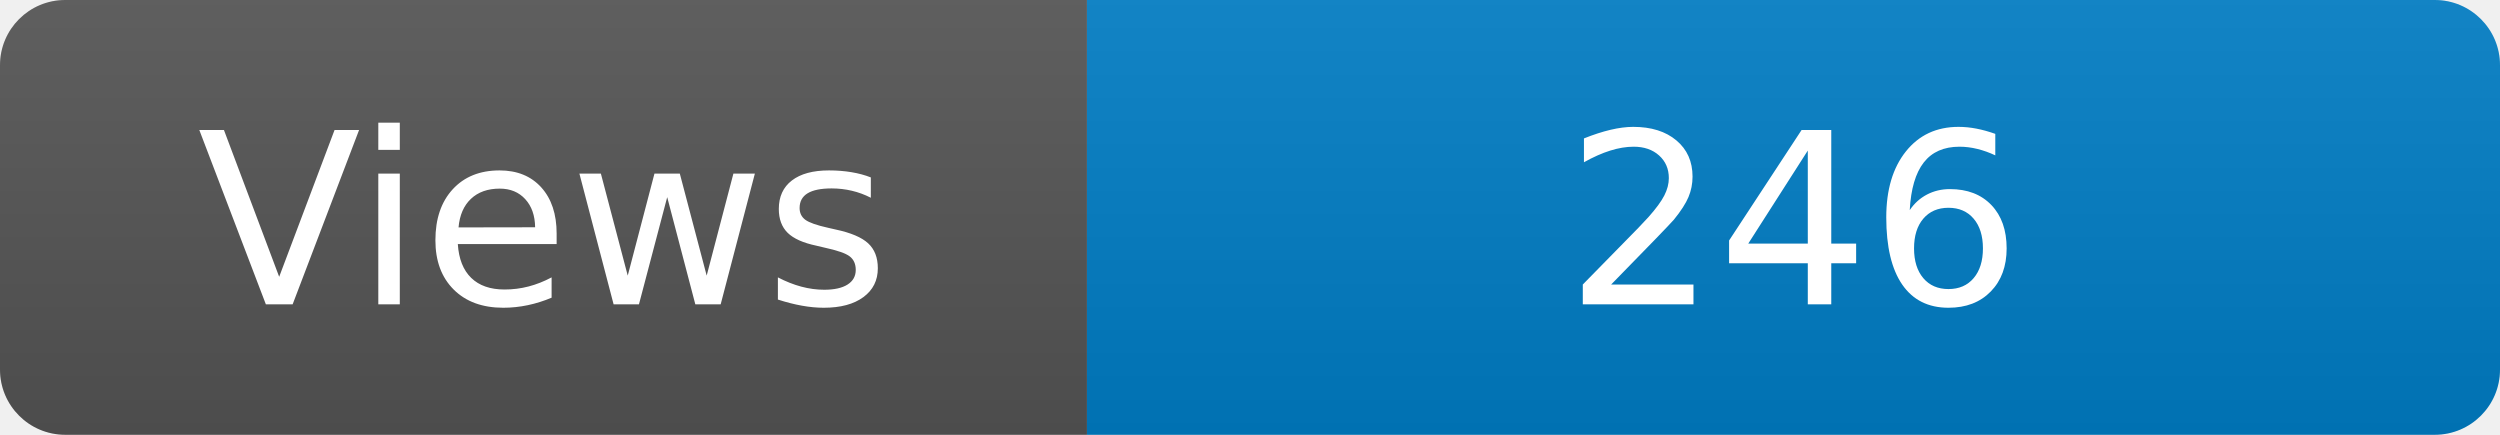
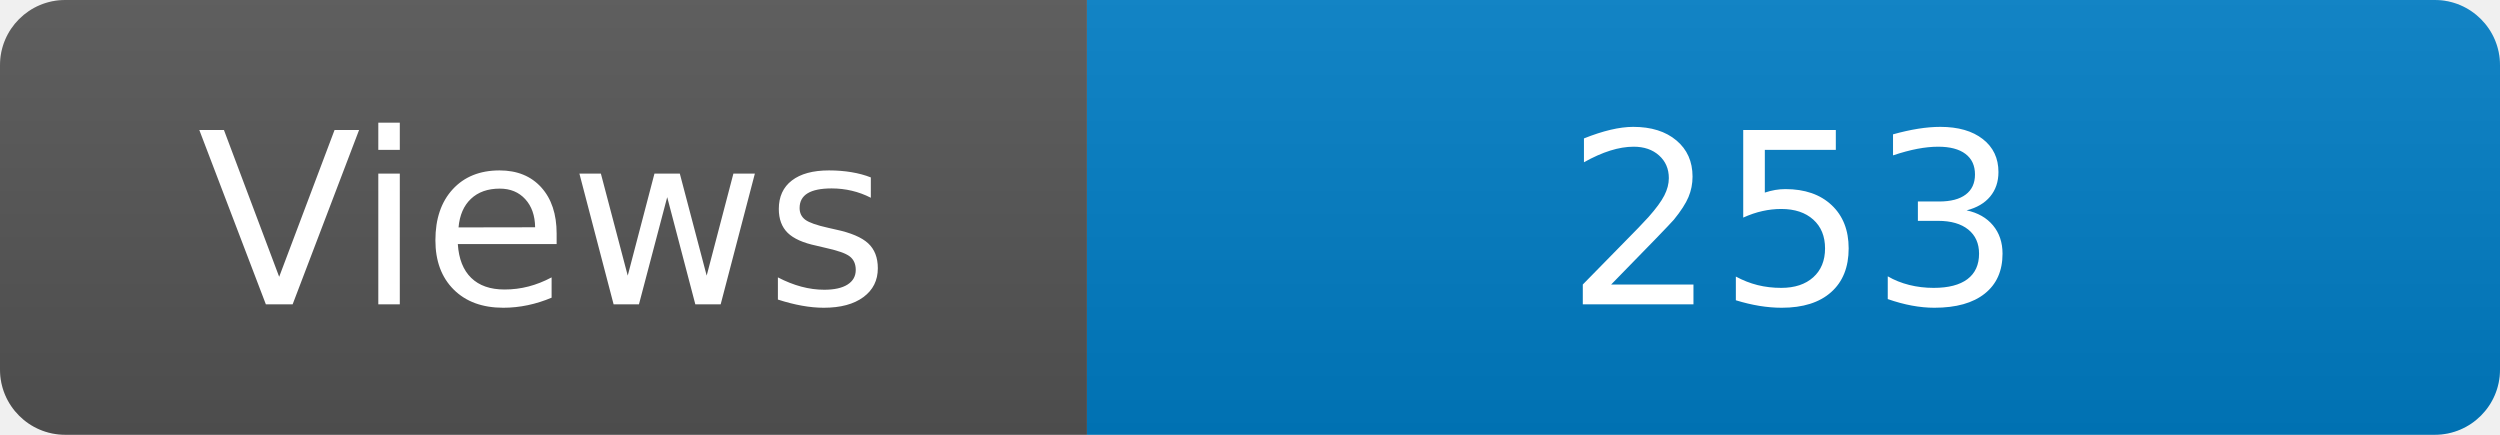
<svg xmlns="http://www.w3.org/2000/svg" width="115" height="20" role="img" aria-label="Maintained?: yes">
  <linearGradient id="s" x2="0" y2="100%">
    <stop offset="0" stop-color="#bbb" stop-opacity=".1" />
    <stop offset="1" stop-opacity=".1" />
  </linearGradient>
  <clipPath id="r">
    <rect width="115" height="20" rx="3" fill="#fff" />
  </clipPath>
  <g clip-path="url(#r)">
    <rect width="50" height="20" fill="#555" />
    <rect x="50" width="160" height="20" fill="#007ec6" />
    <rect width="115" height="20" fill="url(#s)" />
  </g>
  <g fill="#fff" text-anchor="middle" font-family="Verdana,Geneva,DejaVu Sans,sans-serif" font-size="110">
    <text x="250" y="140" transform="scale(.1)" fill="#fff">Views</text>
-     <text x="825" y="140" transform="scale(.1)" fill="#fff">246</text>
+     <text x="825" y="140" transform="scale(.1)" fill="#fff">253</text>
  </g>
</svg>
